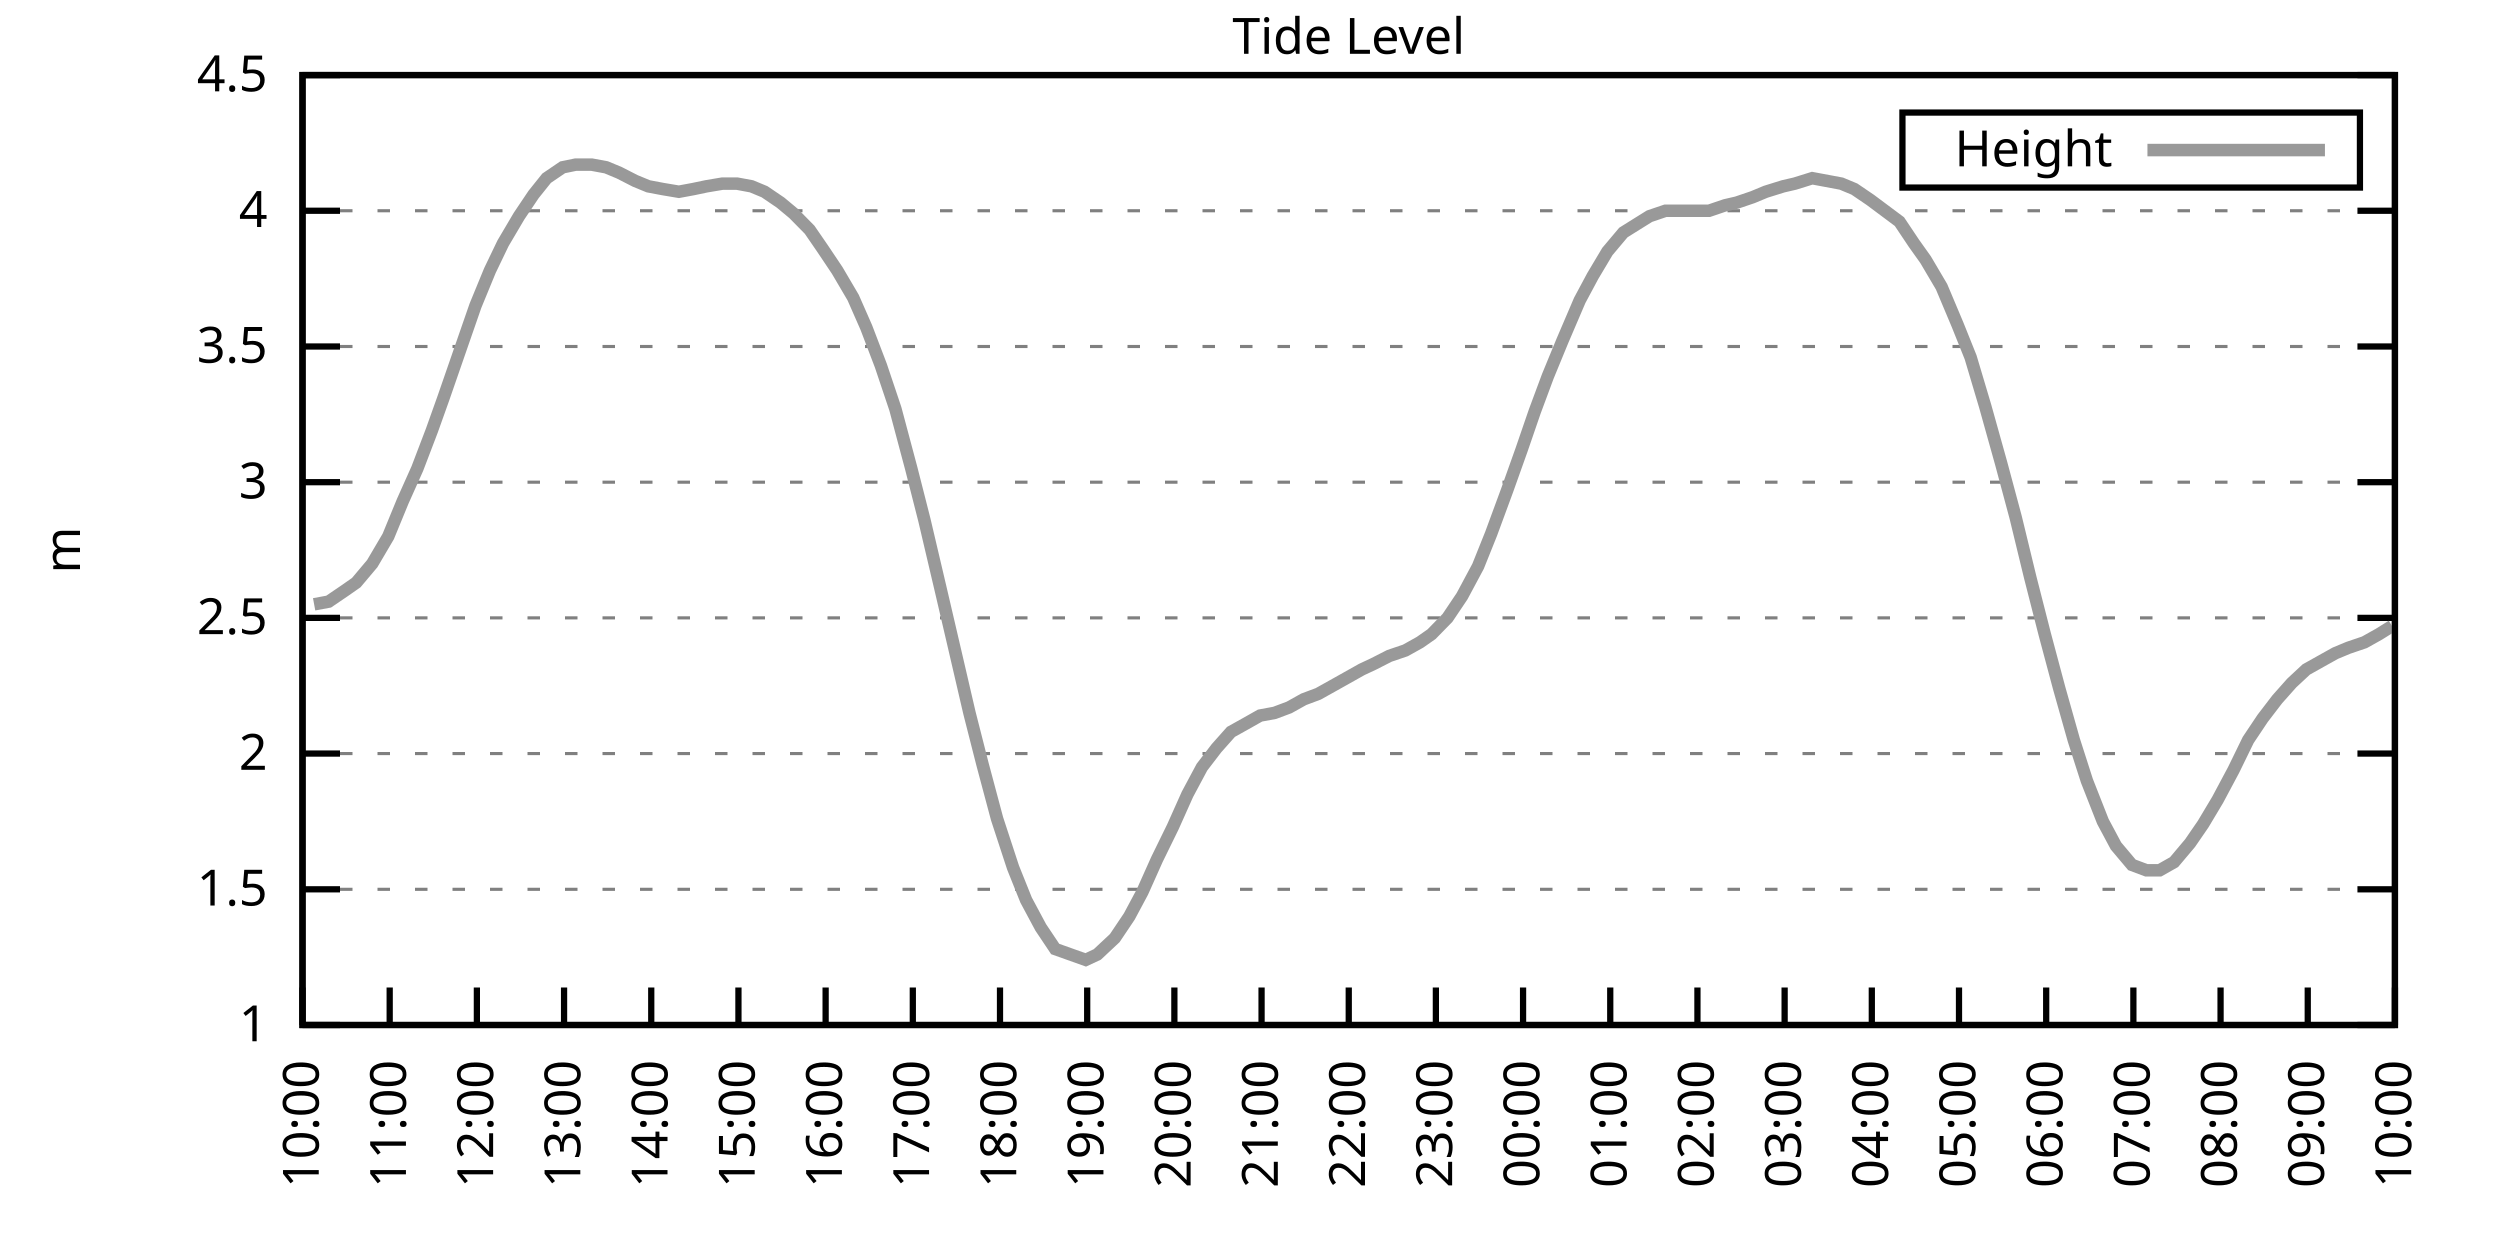
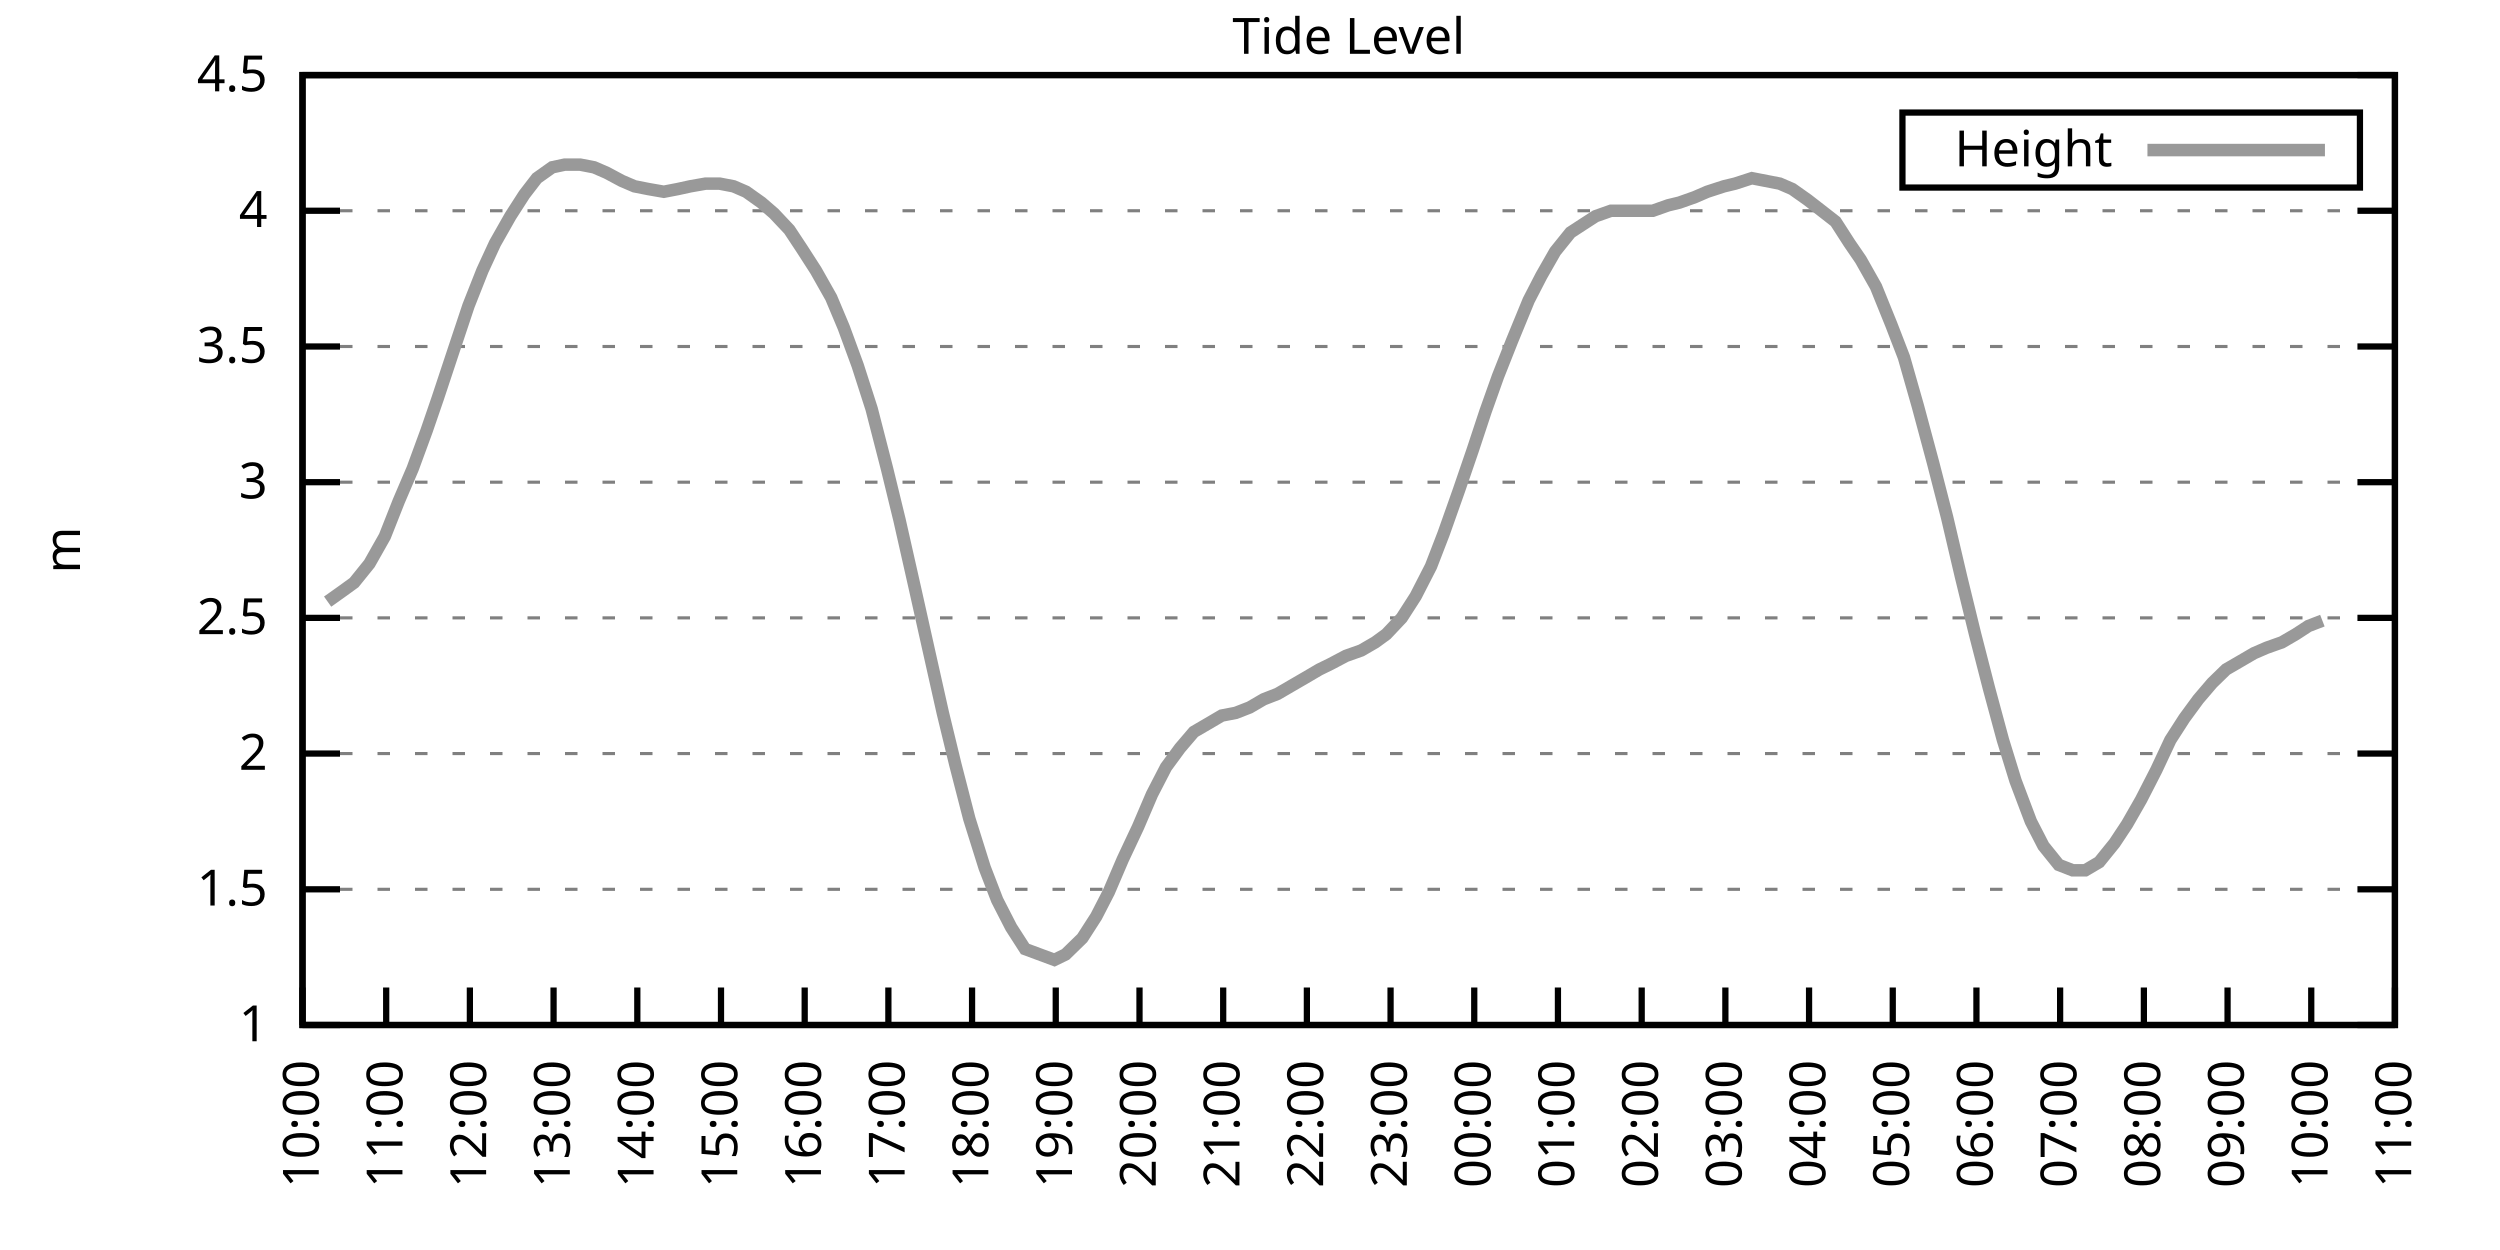
<svg xmlns="http://www.w3.org/2000/svg" xmlns:xlink="http://www.w3.org/1999/xlink" width="400" height="200" viewBox="0 0 400 200">
  <g id="gnuplot_canvas">
    <rect x="0" y="0" width="400" height="200" fill="none" />
    <defs>
      <circle id="gpDot" r="0.5" stroke-width="0.5" stroke="currentColor" />
      <path id="gpPt0" stroke-width="0.333" stroke="currentColor" d="M-1,0 h2 M0,-1 v2" />
      <path id="gpPt1" stroke-width="0.333" stroke="currentColor" d="M-1,-1 L1,1 M1,-1 L-1,1" />
      <path id="gpPt2" stroke-width="0.333" stroke="currentColor" d="M-1,0 L1,0 M0,-1 L0,1 M-1,-1 L1,1 M-1,1 L1,-1" />
      <rect id="gpPt3" stroke-width="0.333" stroke="currentColor" x="-1" y="-1" width="2" height="2" />
      <rect id="gpPt4" stroke-width="0.333" stroke="currentColor" fill="currentColor" x="-1" y="-1" width="2" height="2" />
      <circle id="gpPt5" stroke-width="0.333" stroke="currentColor" cx="0" cy="0" r="1" />
      <use xlink:href="#gpPt5" id="gpPt6" fill="currentColor" stroke="none" />
      <path id="gpPt7" stroke-width="0.333" stroke="currentColor" d="M0,-1.33 L-1.33,0.67 L1.33,0.67 z" />
      <use xlink:href="#gpPt7" id="gpPt8" fill="currentColor" stroke="none" />
      <use xlink:href="#gpPt7" id="gpPt9" stroke="currentColor" transform="rotate(180)" />
      <use xlink:href="#gpPt9" id="gpPt10" fill="currentColor" stroke="none" />
      <use xlink:href="#gpPt3" id="gpPt11" stroke="currentColor" transform="rotate(45)" />
      <use xlink:href="#gpPt11" id="gpPt12" fill="currentColor" stroke="none" />
      <path id="gpPt13" stroke-width="0.333" stroke="currentColor" d="M0,1.330 L1.265,0.411 L0.782,-1.067 L-0.782,-1.076 L-1.265,0.411 z" />
      <use xlink:href="#gpPt13" id="gpPt14" fill="currentColor" stroke="none" />
      <filter id="textbox" filterUnits="objectBoundingBox" x="0" y="0" height="1" width="1">
        <feFlood flood-color="white" flood-opacity="1" result="bgnd" />
        <feComposite in="SourceGraphic" in2="bgnd" operator="atop" />
      </filter>
      <filter id="greybox" filterUnits="objectBoundingBox" x="0" y="0" height="1" width="1">
        <feFlood flood-color="lightgrey" flood-opacity="1" result="grey" />
        <feComposite in="SourceGraphic" in2="grey" operator="atop" />
      </filter>
    </defs>
    <g fill="none" color="white" stroke="currentColor" stroke-width="1.00" stroke-linecap="butt" stroke-linejoin="miter">
</g>
    <g fill="none" color="black" stroke="currentColor" stroke-width="1.00" stroke-linecap="butt" stroke-linejoin="miter">
      <g stroke="none" shape-rendering="crispEdges">
        <polygon fill="rgb(255, 255, 255)" points="48.40,164.00 383.18,164.00 383.18,12.02 48.40,12.02 " />
      </g>
    </g>
    <g fill="none" color="black" stroke="currentColor" stroke-width="1.00" stroke-linecap="butt" stroke-linejoin="miter">
</g>
    <g fill="none" color="black" stroke="black" stroke-width="0.50" stroke-linecap="butt" stroke-linejoin="miter">
</g>
    <g fill="none" color="gray" stroke="currentColor" stroke-width="0.50" stroke-linecap="butt" stroke-linejoin="miter">
      <path stroke="gray" stroke-dasharray="2,4" class="gridline" d="M48.40,164.00 L383.19,164.00  " />
    </g>
    <g fill="none" color="gray" stroke="gray" stroke-width="1.00" stroke-linecap="butt" stroke-linejoin="miter">
</g>
    <g fill="none" color="black" stroke="currentColor" stroke-width="1.00" stroke-linecap="butt" stroke-linejoin="miter">
      <path stroke="black" d="M48.40,164.00 L54.40,164.00 M383.19,164.00 L377.19,164.00  " />
      <g transform="translate(42.80,166.60)" stroke="none" fill="black" font-family="Sans" font-size="8.00" text-anchor="end">
        <text>
          <tspan font-family="Sans"> 1</tspan>
        </text>
      </g>
    </g>
    <g fill="none" color="black" stroke="currentColor" stroke-width="1.00" stroke-linecap="butt" stroke-linejoin="miter">
</g>
    <g fill="none" color="black" stroke="black" stroke-width="0.50" stroke-linecap="butt" stroke-linejoin="miter">
</g>
    <g fill="none" color="gray" stroke="currentColor" stroke-width="0.50" stroke-linecap="butt" stroke-linejoin="miter">
      <path stroke="gray" stroke-dasharray="2,4" class="gridline" d="M48.40,142.29 L383.19,142.29  " />
    </g>
    <g fill="none" color="gray" stroke="gray" stroke-width="1.00" stroke-linecap="butt" stroke-linejoin="miter">
</g>
    <g fill="none" color="black" stroke="currentColor" stroke-width="1.00" stroke-linecap="butt" stroke-linejoin="miter">
      <path stroke="black" d="M48.40,142.29 L54.40,142.29 M383.19,142.29 L377.19,142.29  " />
      <g transform="translate(42.80,144.89)" stroke="none" fill="black" font-family="Sans" font-size="8.00" text-anchor="end">
        <text>
          <tspan font-family="Sans"> 1.5</tspan>
        </text>
      </g>
    </g>
    <g fill="none" color="black" stroke="currentColor" stroke-width="1.00" stroke-linecap="butt" stroke-linejoin="miter">
</g>
    <g fill="none" color="black" stroke="black" stroke-width="0.50" stroke-linecap="butt" stroke-linejoin="miter">
</g>
    <g fill="none" color="gray" stroke="currentColor" stroke-width="0.50" stroke-linecap="butt" stroke-linejoin="miter">
      <path stroke="gray" stroke-dasharray="2,4" class="gridline" d="M48.40,120.57 L383.19,120.57  " />
    </g>
    <g fill="none" color="gray" stroke="gray" stroke-width="1.00" stroke-linecap="butt" stroke-linejoin="miter">
</g>
    <g fill="none" color="black" stroke="currentColor" stroke-width="1.00" stroke-linecap="butt" stroke-linejoin="miter">
      <path stroke="black" d="M48.40,120.57 L54.40,120.57 M383.19,120.57 L377.19,120.57  " />
      <g transform="translate(42.80,123.17)" stroke="none" fill="black" font-family="Sans" font-size="8.00" text-anchor="end">
        <text>
          <tspan font-family="Sans"> 2</tspan>
        </text>
      </g>
    </g>
    <g fill="none" color="black" stroke="currentColor" stroke-width="1.00" stroke-linecap="butt" stroke-linejoin="miter">
</g>
    <g fill="none" color="black" stroke="black" stroke-width="0.50" stroke-linecap="butt" stroke-linejoin="miter">
</g>
    <g fill="none" color="gray" stroke="currentColor" stroke-width="0.50" stroke-linecap="butt" stroke-linejoin="miter">
      <path stroke="gray" stroke-dasharray="2,4" class="gridline" d="M48.40,98.86 L383.19,98.86  " />
    </g>
    <g fill="none" color="gray" stroke="gray" stroke-width="1.00" stroke-linecap="butt" stroke-linejoin="miter">
</g>
    <g fill="none" color="black" stroke="currentColor" stroke-width="1.00" stroke-linecap="butt" stroke-linejoin="miter">
      <path stroke="black" d="M48.40,98.86 L54.40,98.86 M383.19,98.86 L377.19,98.86  " />
      <g transform="translate(42.80,101.46)" stroke="none" fill="black" font-family="Sans" font-size="8.00" text-anchor="end">
        <text>
          <tspan font-family="Sans"> 2.5</tspan>
        </text>
      </g>
    </g>
    <g fill="none" color="black" stroke="currentColor" stroke-width="1.00" stroke-linecap="butt" stroke-linejoin="miter">
</g>
    <g fill="none" color="black" stroke="black" stroke-width="0.50" stroke-linecap="butt" stroke-linejoin="miter">
</g>
    <g fill="none" color="gray" stroke="currentColor" stroke-width="0.50" stroke-linecap="butt" stroke-linejoin="miter">
      <path stroke="gray" stroke-dasharray="2,4" class="gridline" d="M48.40,77.15 L383.19,77.15  " />
    </g>
    <g fill="none" color="gray" stroke="gray" stroke-width="1.00" stroke-linecap="butt" stroke-linejoin="miter">
</g>
    <g fill="none" color="black" stroke="currentColor" stroke-width="1.00" stroke-linecap="butt" stroke-linejoin="miter">
      <path stroke="black" d="M48.40,77.15 L54.40,77.15 M383.19,77.15 L377.19,77.15  " />
      <g transform="translate(42.80,79.75)" stroke="none" fill="black" font-family="Sans" font-size="8.00" text-anchor="end">
        <text>
          <tspan font-family="Sans"> 3</tspan>
        </text>
      </g>
    </g>
    <g fill="none" color="black" stroke="currentColor" stroke-width="1.00" stroke-linecap="butt" stroke-linejoin="miter">
</g>
    <g fill="none" color="black" stroke="black" stroke-width="0.50" stroke-linecap="butt" stroke-linejoin="miter">
</g>
    <g fill="none" color="gray" stroke="currentColor" stroke-width="0.50" stroke-linecap="butt" stroke-linejoin="miter">
      <path stroke="gray" stroke-dasharray="2,4" class="gridline" d="M48.40,55.44 L383.19,55.44  " />
    </g>
    <g fill="none" color="gray" stroke="gray" stroke-width="1.00" stroke-linecap="butt" stroke-linejoin="miter">
</g>
    <g fill="none" color="black" stroke="currentColor" stroke-width="1.00" stroke-linecap="butt" stroke-linejoin="miter">
      <path stroke="black" d="M48.40,55.44 L54.40,55.44 M383.19,55.44 L377.19,55.44  " />
      <g transform="translate(42.80,58.04)" stroke="none" fill="black" font-family="Sans" font-size="8.00" text-anchor="end">
        <text>
          <tspan font-family="Sans"> 3.5</tspan>
        </text>
      </g>
    </g>
    <g fill="none" color="black" stroke="currentColor" stroke-width="1.00" stroke-linecap="butt" stroke-linejoin="miter">
</g>
    <g fill="none" color="black" stroke="black" stroke-width="0.50" stroke-linecap="butt" stroke-linejoin="miter">
</g>
    <g fill="none" color="gray" stroke="currentColor" stroke-width="0.50" stroke-linecap="butt" stroke-linejoin="miter">
      <path stroke="gray" stroke-dasharray="2,4" class="gridline" d="M48.40,33.72 L383.19,33.72  " />
    </g>
    <g fill="none" color="gray" stroke="gray" stroke-width="1.00" stroke-linecap="butt" stroke-linejoin="miter">
</g>
    <g fill="none" color="black" stroke="currentColor" stroke-width="1.00" stroke-linecap="butt" stroke-linejoin="miter">
      <path stroke="black" d="M48.40,33.72 L54.40,33.72 M383.19,33.72 L377.19,33.72  " />
      <g transform="translate(42.80,36.32)" stroke="none" fill="black" font-family="Sans" font-size="8.00" text-anchor="end">
        <text>
          <tspan font-family="Sans"> 4</tspan>
        </text>
      </g>
    </g>
    <g fill="none" color="black" stroke="currentColor" stroke-width="1.00" stroke-linecap="butt" stroke-linejoin="miter">
</g>
    <g fill="none" color="black" stroke="black" stroke-width="0.50" stroke-linecap="butt" stroke-linejoin="miter">
</g>
    <g fill="none" color="gray" stroke="currentColor" stroke-width="0.50" stroke-linecap="butt" stroke-linejoin="miter">
      <path stroke="gray" stroke-dasharray="2,4" class="gridline" d="M48.40,12.01 L383.19,12.01  " />
    </g>
    <g fill="none" color="gray" stroke="gray" stroke-width="1.00" stroke-linecap="butt" stroke-linejoin="miter">
</g>
    <g fill="none" color="black" stroke="currentColor" stroke-width="1.00" stroke-linecap="butt" stroke-linejoin="miter">
      <path stroke="black" d="M48.40,12.01 L54.40,12.01 M383.19,12.01 L377.19,12.01  " />
      <g transform="translate(42.80,14.61)" stroke="none" fill="black" font-family="Sans" font-size="8.00" text-anchor="end">
        <text>
          <tspan font-family="Sans"> 4.5</tspan>
        </text>
      </g>
    </g>
    <g fill="none" color="black" stroke="currentColor" stroke-width="1.00" stroke-linecap="butt" stroke-linejoin="miter">
      <path stroke="black" d="M48.40,164.00 L48.40,158.00  " />
      <g transform="translate(51.00,169.60) rotate(270.00)" stroke="none" fill="black" font-family="Sans" font-size="8.00" text-anchor="end">
        <text>
          <tspan font-family="Sans">10:00</tspan>
        </text>
      </g>
    </g>
    <g fill="none" color="black" stroke="currentColor" stroke-width="1.00" stroke-linecap="butt" stroke-linejoin="miter">
-       <path stroke="black" d="M62.35,164.00 L62.35,158.00  " />
-       <g transform="translate(64.95,169.60) rotate(270.00)" stroke="none" fill="black" font-family="Sans" font-size="8.00" text-anchor="end">
+       <path stroke="black" d="M61.79,164.00 L61.79,158.00  " />
+       <g transform="translate(64.39,169.60) rotate(270.00)" stroke="none" fill="black" font-family="Sans" font-size="8.00" text-anchor="end">
        <text>
          <tspan font-family="Sans">11:00</tspan>
        </text>
      </g>
    </g>
    <g fill="none" color="black" stroke="currentColor" stroke-width="1.00" stroke-linecap="butt" stroke-linejoin="miter">
-       <path stroke="black" d="M76.30,164.00 L76.30,158.00  " />
-       <g transform="translate(78.90,169.60) rotate(270.00)" stroke="none" fill="black" font-family="Sans" font-size="8.00" text-anchor="end">
+       <path stroke="black" d="M75.18,164.00 L75.18,158.00  " />
+       <g transform="translate(77.78,169.60) rotate(270.00)" stroke="none" fill="black" font-family="Sans" font-size="8.00" text-anchor="end">
        <text>
          <tspan font-family="Sans">12:00</tspan>
        </text>
      </g>
    </g>
    <g fill="none" color="black" stroke="currentColor" stroke-width="1.00" stroke-linecap="butt" stroke-linejoin="miter">
-       <path stroke="black" d="M90.25,164.00 L90.25,158.00  " />
-       <g transform="translate(92.85,169.60) rotate(270.00)" stroke="none" fill="black" font-family="Sans" font-size="8.00" text-anchor="end">
+       <path stroke="black" d="M88.57,164.00 L88.57,158.00  " />
+       <g transform="translate(91.17,169.60) rotate(270.00)" stroke="none" fill="black" font-family="Sans" font-size="8.00" text-anchor="end">
        <text>
          <tspan font-family="Sans">13:00</tspan>
        </text>
      </g>
    </g>
    <g fill="none" color="black" stroke="currentColor" stroke-width="1.00" stroke-linecap="butt" stroke-linejoin="miter">
-       <path stroke="black" d="M104.20,164.00 L104.20,158.00  " />
-       <g transform="translate(106.80,169.60) rotate(270.00)" stroke="none" fill="black" font-family="Sans" font-size="8.00" text-anchor="end">
+       <path stroke="black" d="M101.97,164.00 L101.97,158.00  " />
+       <g transform="translate(104.57,169.60) rotate(270.00)" stroke="none" fill="black" font-family="Sans" font-size="8.00" text-anchor="end">
        <text>
          <tspan font-family="Sans">14:00</tspan>
        </text>
      </g>
    </g>
    <g fill="none" color="black" stroke="currentColor" stroke-width="1.00" stroke-linecap="butt" stroke-linejoin="miter">
-       <path stroke="black" d="M118.15,164.00 L118.15,158.00  " />
-       <g transform="translate(120.75,169.60) rotate(270.00)" stroke="none" fill="black" font-family="Sans" font-size="8.00" text-anchor="end">
+       <path stroke="black" d="M115.36,164.00 L115.36,158.00  " />
+       <g transform="translate(117.96,169.60) rotate(270.00)" stroke="none" fill="black" font-family="Sans" font-size="8.00" text-anchor="end">
        <text>
          <tspan font-family="Sans">15:00</tspan>
        </text>
      </g>
    </g>
    <g fill="none" color="black" stroke="currentColor" stroke-width="1.00" stroke-linecap="butt" stroke-linejoin="miter">
-       <path stroke="black" d="M132.10,164.00 L132.10,158.00  " />
-       <g transform="translate(134.70,169.60) rotate(270.00)" stroke="none" fill="black" font-family="Sans" font-size="8.00" text-anchor="end">
+       <path stroke="black" d="M128.75,164.00 L128.75,158.00  " />
+       <g transform="translate(131.35,169.60) rotate(270.00)" stroke="none" fill="black" font-family="Sans" font-size="8.00" text-anchor="end">
        <text>
          <tspan font-family="Sans">16:00</tspan>
        </text>
      </g>
    </g>
    <g fill="none" color="black" stroke="currentColor" stroke-width="1.00" stroke-linecap="butt" stroke-linejoin="miter">
-       <path stroke="black" d="M146.05,164.00 L146.05,158.00  " />
-       <g transform="translate(148.65,169.60) rotate(270.00)" stroke="none" fill="black" font-family="Sans" font-size="8.00" text-anchor="end">
+       <path stroke="black" d="M142.14,164.00 L142.14,158.00  " />
+       <g transform="translate(144.74,169.60) rotate(270.00)" stroke="none" fill="black" font-family="Sans" font-size="8.00" text-anchor="end">
        <text>
          <tspan font-family="Sans">17:00</tspan>
        </text>
      </g>
    </g>
    <g fill="none" color="black" stroke="currentColor" stroke-width="1.00" stroke-linecap="butt" stroke-linejoin="miter">
-       <path stroke="black" d="M160.00,164.00 L160.00,158.00  " />
-       <g transform="translate(162.60,169.60) rotate(270.00)" stroke="none" fill="black" font-family="Sans" font-size="8.00" text-anchor="end">
+       <path stroke="black" d="M155.53,164.00 L155.53,158.00  " />
+       <g transform="translate(158.13,169.60) rotate(270.00)" stroke="none" fill="black" font-family="Sans" font-size="8.00" text-anchor="end">
        <text>
          <tspan font-family="Sans">18:00</tspan>
        </text>
      </g>
    </g>
    <g fill="none" color="black" stroke="currentColor" stroke-width="1.00" stroke-linecap="butt" stroke-linejoin="miter">
-       <path stroke="black" d="M173.95,164.00 L173.95,158.00  " />
-       <g transform="translate(176.55,169.60) rotate(270.00)" stroke="none" fill="black" font-family="Sans" font-size="8.00" text-anchor="end">
+       <path stroke="black" d="M168.92,164.00 L168.92,158.00  " />
+       <g transform="translate(171.52,169.60) rotate(270.00)" stroke="none" fill="black" font-family="Sans" font-size="8.00" text-anchor="end">
        <text>
          <tspan font-family="Sans">19:00</tspan>
        </text>
      </g>
    </g>
    <g fill="none" color="black" stroke="currentColor" stroke-width="1.00" stroke-linecap="butt" stroke-linejoin="miter">
-       <path stroke="black" d="M187.90,164.00 L187.90,158.00  " />
-       <g transform="translate(190.50,169.60) rotate(270.00)" stroke="none" fill="black" font-family="Sans" font-size="8.00" text-anchor="end">
+       <path stroke="black" d="M182.32,164.00 L182.32,158.00  " />
+       <g transform="translate(184.92,169.60) rotate(270.00)" stroke="none" fill="black" font-family="Sans" font-size="8.00" text-anchor="end">
        <text>
          <tspan font-family="Sans">20:00</tspan>
        </text>
      </g>
    </g>
    <g fill="none" color="black" stroke="currentColor" stroke-width="1.00" stroke-linecap="butt" stroke-linejoin="miter">
-       <path stroke="black" d="M201.85,164.00 L201.85,158.00  " />
-       <g transform="translate(204.45,169.60) rotate(270.00)" stroke="none" fill="black" font-family="Sans" font-size="8.00" text-anchor="end">
+       <path stroke="black" d="M195.71,164.00 L195.71,158.00  " />
+       <g transform="translate(198.31,169.60) rotate(270.00)" stroke="none" fill="black" font-family="Sans" font-size="8.00" text-anchor="end">
        <text>
          <tspan font-family="Sans">21:00</tspan>
        </text>
      </g>
    </g>
    <g fill="none" color="black" stroke="currentColor" stroke-width="1.00" stroke-linecap="butt" stroke-linejoin="miter">
-       <path stroke="black" d="M215.80,164.00 L215.80,158.00  " />
-       <g transform="translate(218.40,169.60) rotate(270.00)" stroke="none" fill="black" font-family="Sans" font-size="8.00" text-anchor="end">
+       <path stroke="black" d="M209.10,164.00 L209.10,158.00  " />
+       <g transform="translate(211.70,169.60) rotate(270.00)" stroke="none" fill="black" font-family="Sans" font-size="8.00" text-anchor="end">
        <text>
          <tspan font-family="Sans">22:00</tspan>
        </text>
      </g>
    </g>
    <g fill="none" color="black" stroke="currentColor" stroke-width="1.00" stroke-linecap="butt" stroke-linejoin="miter">
-       <path stroke="black" d="M229.74,164.00 L229.74,158.00  " />
-       <g transform="translate(232.34,169.60) rotate(270.00)" stroke="none" fill="black" font-family="Sans" font-size="8.00" text-anchor="end">
+       <path stroke="black" d="M222.49,164.00 L222.49,158.00  " />
+       <g transform="translate(225.09,169.60) rotate(270.00)" stroke="none" fill="black" font-family="Sans" font-size="8.00" text-anchor="end">
        <text>
          <tspan font-family="Sans">23:00</tspan>
        </text>
      </g>
    </g>
    <g fill="none" color="black" stroke="currentColor" stroke-width="1.00" stroke-linecap="butt" stroke-linejoin="miter">
-       <path stroke="black" d="M243.69,164.00 L243.69,158.00  " />
-       <g transform="translate(246.29,169.60) rotate(270.00)" stroke="none" fill="black" font-family="Sans" font-size="8.00" text-anchor="end">
+       <path stroke="black" d="M235.88,164.00 L235.88,158.00  " />
+       <g transform="translate(238.48,169.60) rotate(270.00)" stroke="none" fill="black" font-family="Sans" font-size="8.00" text-anchor="end">
        <text>
          <tspan font-family="Sans">00:00</tspan>
        </text>
      </g>
    </g>
    <g fill="none" color="black" stroke="currentColor" stroke-width="1.00" stroke-linecap="butt" stroke-linejoin="miter">
-       <path stroke="black" d="M257.64,164.00 L257.64,158.00  " />
-       <g transform="translate(260.24,169.60) rotate(270.00)" stroke="none" fill="black" font-family="Sans" font-size="8.00" text-anchor="end">
+       <path stroke="black" d="M249.27,164.00 L249.27,158.00  " />
+       <g transform="translate(251.87,169.60) rotate(270.00)" stroke="none" fill="black" font-family="Sans" font-size="8.00" text-anchor="end">
        <text>
          <tspan font-family="Sans">01:00</tspan>
        </text>
      </g>
    </g>
    <g fill="none" color="black" stroke="currentColor" stroke-width="1.00" stroke-linecap="butt" stroke-linejoin="miter">
-       <path stroke="black" d="M271.59,164.00 L271.59,158.00  " />
-       <g transform="translate(274.19,169.60) rotate(270.00)" stroke="none" fill="black" font-family="Sans" font-size="8.00" text-anchor="end">
+       <path stroke="black" d="M262.67,164.00 L262.67,158.00  " />
+       <g transform="translate(265.27,169.60) rotate(270.00)" stroke="none" fill="black" font-family="Sans" font-size="8.00" text-anchor="end">
        <text>
          <tspan font-family="Sans">02:00</tspan>
        </text>
      </g>
    </g>
    <g fill="none" color="black" stroke="currentColor" stroke-width="1.00" stroke-linecap="butt" stroke-linejoin="miter">
-       <path stroke="black" d="M285.54,164.00 L285.54,158.00  " />
-       <g transform="translate(288.14,169.60) rotate(270.00)" stroke="none" fill="black" font-family="Sans" font-size="8.00" text-anchor="end">
+       <path stroke="black" d="M276.06,164.00 L276.06,158.00  " />
+       <g transform="translate(278.66,169.60) rotate(270.00)" stroke="none" fill="black" font-family="Sans" font-size="8.00" text-anchor="end">
        <text>
          <tspan font-family="Sans">03:00</tspan>
        </text>
      </g>
    </g>
    <g fill="none" color="black" stroke="currentColor" stroke-width="1.00" stroke-linecap="butt" stroke-linejoin="miter">
-       <path stroke="black" d="M299.49,164.00 L299.49,158.00  " />
-       <g transform="translate(302.09,169.60) rotate(270.00)" stroke="none" fill="black" font-family="Sans" font-size="8.00" text-anchor="end">
+       <path stroke="black" d="M289.45,164.00 L289.45,158.00  " />
+       <g transform="translate(292.05,169.60) rotate(270.00)" stroke="none" fill="black" font-family="Sans" font-size="8.00" text-anchor="end">
        <text>
          <tspan font-family="Sans">04:00</tspan>
        </text>
      </g>
    </g>
    <g fill="none" color="black" stroke="currentColor" stroke-width="1.00" stroke-linecap="butt" stroke-linejoin="miter">
-       <path stroke="black" d="M313.44,164.00 L313.44,158.00  " />
-       <g transform="translate(316.04,169.60) rotate(270.00)" stroke="none" fill="black" font-family="Sans" font-size="8.00" text-anchor="end">
+       <path stroke="black" d="M302.84,164.00 L302.84,158.00  " />
+       <g transform="translate(305.44,169.60) rotate(270.00)" stroke="none" fill="black" font-family="Sans" font-size="8.00" text-anchor="end">
        <text>
          <tspan font-family="Sans">05:00</tspan>
        </text>
      </g>
    </g>
    <g fill="none" color="black" stroke="currentColor" stroke-width="1.00" stroke-linecap="butt" stroke-linejoin="miter">
-       <path stroke="black" d="M327.39,164.00 L327.39,158.00  " />
-       <g transform="translate(329.99,169.60) rotate(270.00)" stroke="none" fill="black" font-family="Sans" font-size="8.00" text-anchor="end">
+       <path stroke="black" d="M316.23,164.00 L316.23,158.00  " />
+       <g transform="translate(318.83,169.60) rotate(270.00)" stroke="none" fill="black" font-family="Sans" font-size="8.00" text-anchor="end">
        <text>
          <tspan font-family="Sans">06:00</tspan>
        </text>
      </g>
    </g>
    <g fill="none" color="black" stroke="currentColor" stroke-width="1.00" stroke-linecap="butt" stroke-linejoin="miter">
-       <path stroke="black" d="M341.34,164.00 L341.34,158.00  " />
-       <g transform="translate(343.94,169.60) rotate(270.00)" stroke="none" fill="black" font-family="Sans" font-size="8.00" text-anchor="end">
+       <path stroke="black" d="M329.62,164.00 L329.62,158.00  " />
+       <g transform="translate(332.22,169.60) rotate(270.00)" stroke="none" fill="black" font-family="Sans" font-size="8.00" text-anchor="end">
        <text>
          <tspan font-family="Sans">07:00</tspan>
        </text>
      </g>
    </g>
    <g fill="none" color="black" stroke="currentColor" stroke-width="1.00" stroke-linecap="butt" stroke-linejoin="miter">
-       <path stroke="black" d="M355.29,164.00 L355.29,158.00  " />
-       <g transform="translate(357.89,169.60) rotate(270.00)" stroke="none" fill="black" font-family="Sans" font-size="8.00" text-anchor="end">
+       <path stroke="black" d="M343.02,164.00 L343.02,158.00  " />
+       <g transform="translate(345.62,169.60) rotate(270.00)" stroke="none" fill="black" font-family="Sans" font-size="8.00" text-anchor="end">
        <text>
          <tspan font-family="Sans">08:00</tspan>
        </text>
      </g>
    </g>
    <g fill="none" color="black" stroke="currentColor" stroke-width="1.00" stroke-linecap="butt" stroke-linejoin="miter">
-       <path stroke="black" d="M369.24,164.00 L369.24,158.00  " />
-       <g transform="translate(371.84,169.60) rotate(270.00)" stroke="none" fill="black" font-family="Sans" font-size="8.00" text-anchor="end">
+       <path stroke="black" d="M356.41,164.00 L356.41,158.00  " />
+       <g transform="translate(359.01,169.60) rotate(270.00)" stroke="none" fill="black" font-family="Sans" font-size="8.00" text-anchor="end">
        <text>
          <tspan font-family="Sans">09:00</tspan>
+         </text>
+       </g>
+     </g>
+     <g fill="none" color="black" stroke="currentColor" stroke-width="1.00" stroke-linecap="butt" stroke-linejoin="miter">
+       <path stroke="black" d="M369.80,164.00 L369.80,158.00  " />
+       <g transform="translate(372.40,169.60) rotate(270.00)" stroke="none" fill="black" font-family="Sans" font-size="8.00" text-anchor="end">
+         <text>
+           <tspan font-family="Sans">10:00</tspan>
        </text>
      </g>
    </g>
    <g fill="none" color="black" stroke="currentColor" stroke-width="1.00" stroke-linecap="butt" stroke-linejoin="miter">
      <path stroke="black" d="M383.19,164.00 L383.19,158.00  " />
      <g transform="translate(385.79,169.60) rotate(270.00)" stroke="none" fill="black" font-family="Sans" font-size="8.00" text-anchor="end">
        <text>
-           <tspan font-family="Sans">10:00</tspan>
+           <tspan font-family="Sans">11:00</tspan>
        </text>
      </g>
    </g>
    <g fill="none" color="black" stroke="currentColor" stroke-width="1.00" stroke-linecap="butt" stroke-linejoin="miter">
</g>
    <g fill="none" color="black" stroke="currentColor" stroke-width="1.00" stroke-linecap="butt" stroke-linejoin="miter">
      <path stroke="black" d="M48.40,12.01 L48.40,164.00 L383.19,164.00 L383.19,12.01 L48.40,12.01 Z  " />
    </g>
    <g fill="none" color="black" stroke="currentColor" stroke-width="1.00" stroke-linecap="butt" stroke-linejoin="miter">
</g>
    <g fill="none" color="black" stroke="currentColor" stroke-width="1.00" stroke-linecap="butt" stroke-linejoin="miter">
      <path stroke="black" d="M304.39,30.01 L304.39,18.01 L377.59,18.01 L377.59,30.01 L304.39,30.01 Z  " />
    </g>
    <g id="Tide_level_plot_1">
      <g fill="none" color="white" stroke="black" stroke-width="2.00" stroke-linecap="butt" stroke-linejoin="miter">
</g>
      <g fill="none" color="black" stroke="currentColor" stroke-width="2.00" stroke-linecap="butt" stroke-linejoin="miter">
        <g transform="translate(337.99,26.61)" stroke="none" fill="black" font-family="Sans" font-size="8.00" text-anchor="end">
          <text>
            <tspan font-family="Sans">Height</tspan>
          </text>
        </g>
      </g>
      <g fill="none" color="black" stroke="currentColor" stroke-width="2.00" stroke-linecap="butt" stroke-linejoin="miter">
-         <path stroke="rgb(153, 153, 153)" d="M343.59,24.01 L371.99,24.01 M50.26,96.69 L52.58,96.26 L55.14,94.52 L57.00,93.22 L59.56,90.18 L62.12,85.83   L64.44,80.19 L66.77,74.98 L69.09,68.90 L70.95,63.69 L73.51,56.30 L76.07,48.92 L78.39,43.28 L80.48,38.93   L83.04,34.59 L85.37,31.12 L87.46,28.51 L90.02,26.77 L92.11,26.34 L94.67,26.34 L96.99,26.77 L99.08,27.64   L101.64,28.95 L103.73,29.81 L106.06,30.25 L108.62,30.68 L110.94,30.25 L113.03,29.81 L115.59,29.38 L117.92,29.38   L120.24,29.81 L122.33,30.68 L124.89,32.42 L126.98,34.16 L129.54,36.76 L131.63,39.80 L133.96,43.28 L136.51,47.62   L138.61,52.40 L140.93,58.48 L143.26,65.42 L145.81,74.98 L147.91,83.23 L150.46,94.08 L152.79,104.07 L155.11,114.06   L157.21,122.31 L159.53,131.00 L162.09,138.81 L164.18,144.02 L166.51,148.37 L168.83,151.84 L173.71,153.58 L175.57,152.71   L178.36,150.10 L180.69,146.63 L182.78,142.72 L185.11,137.51 L187.66,132.30 L189.99,127.09 L192.31,122.75 L194.64,119.71   L196.96,117.10 L199.29,115.80 L201.61,114.49 L203.94,114.06 L206.26,113.19 L208.59,111.89 L210.91,111.02 L213.24,109.72   L215.56,108.42 L217.89,107.11 L219.75,106.24 L222.30,104.94 L224.86,104.07 L227.19,102.77 L229.05,101.47 L231.60,98.86   L233.93,95.39 L236.49,90.61 L238.58,85.40 L241.14,78.45 L243.46,71.94 L245.55,65.86 L247.65,60.21 L249.97,54.57   L252.76,48.05 L254.85,44.15 L257.18,40.24 L259.74,37.20 L261.83,35.89 L263.92,34.59 L266.48,33.72 L268.80,33.72   L271.13,33.72 L273.45,33.72 L276.01,32.85 L277.87,32.42 L280.43,31.55 L282.52,30.68 L285.31,29.81 L287.17,29.38   L289.96,28.51 L294.61,29.38 L296.70,30.25 L299.26,31.99 L301.58,33.72 L303.91,35.46 L306.23,38.93 L308.09,41.54   L310.65,45.88 L313.21,51.96 L315.30,57.17 L317.63,64.99 L320.18,74.11 L322.51,82.79 L324.83,92.35 L327.16,101.47   L329.48,110.15 L331.81,118.40 L333.90,124.92 L336.46,131.43 L338.55,135.34 L341.11,138.38 L343.43,139.25 L345.53,139.25   L347.85,137.94 L350.41,134.90 L352.50,131.86 L354.83,127.96 L357.38,123.18 L359.71,118.40 L362.03,114.93 L364.36,111.89   L366.68,109.28 L369.01,107.11 L371.33,105.81 L373.66,104.51 L375.75,103.64 L378.31,102.77 L380.63,101.47 L382.73,100.16    " />
+         <path stroke="rgb(153, 153, 153)" d="M343.59,24.01 L371.99,24.01 M52.42,96.26 L54.87,94.52 L56.66,93.22 L59.11,90.18 L61.57,85.83 L63.80,80.19   L66.03,74.98 L68.26,68.90 L70.05,63.69 L72.50,56.30 L74.96,48.92 L77.19,43.28 L79.20,38.93 L81.66,34.59   L83.89,31.12 L85.90,28.51 L88.35,26.77 L90.36,26.34 L92.82,26.34 L95.05,26.77 L97.06,27.64 L99.51,28.95   L101.52,29.81 L103.75,30.25 L106.21,30.68 L108.44,30.25 L110.45,29.81 L112.90,29.38 L115.13,29.38 L117.37,29.81   L119.38,30.68 L121.83,32.42 L123.84,34.16 L126.29,36.76 L128.30,39.80 L130.54,43.28 L132.99,47.62 L135.00,52.40   L137.23,58.48 L139.46,65.42 L141.92,74.98 L143.93,83.23 L146.38,94.08 L148.61,104.07 L150.85,114.06 L152.85,122.31   L155.09,131.00 L157.54,138.81 L159.55,144.02 L161.78,148.37 L164.01,151.84 L168.70,153.58 L170.49,152.71 L173.17,150.10   L175.40,146.63 L177.41,142.72 L179.64,137.51 L182.09,132.30 L184.32,127.09 L186.56,122.75 L188.79,119.71 L191.02,117.10   L193.25,115.80 L195.48,114.49 L197.72,114.06 L199.95,113.19 L202.18,111.89 L204.41,111.02 L206.64,109.72 L208.88,108.42   L211.11,107.11 L212.89,106.24 L215.35,104.94 L217.80,104.07 L220.04,102.77 L221.82,101.47 L224.28,98.86 L226.51,95.39   L228.96,90.61 L230.97,85.40 L233.43,78.45 L235.66,71.94 L237.67,65.86 L239.68,60.21 L241.91,54.57 L244.59,48.05   L246.60,44.15 L248.83,40.24 L251.28,37.20 L253.29,35.89 L255.30,34.59 L257.76,33.72 L259.99,33.72 L262.22,33.72   L264.45,33.72 L266.91,32.85 L268.69,32.42 L271.15,31.55 L273.16,30.68 L275.83,29.81 L277.62,29.38 L280.30,28.51   L284.76,29.38 L286.77,30.25 L289.23,31.99 L291.46,33.72 L293.69,35.46 L295.92,38.93 L297.71,41.54 L300.16,45.88   L302.62,51.96 L304.63,57.17 L306.86,64.99 L309.31,74.11 L311.54,82.79 L313.78,92.35 L316.01,101.47 L318.24,110.15   L320.47,118.40 L322.48,124.92 L324.94,131.43 L326.95,135.34 L329.40,138.38 L331.63,139.25 L333.64,139.25 L335.87,137.94   L338.33,134.90 L340.34,131.86 L342.57,127.96 L345.02,123.18 L347.26,118.40 L349.49,114.93 L351.72,111.89 L353.95,109.28   L356.18,107.11 L358.42,105.81 L360.65,104.51 L362.66,103.64 L365.11,102.77 L367.34,101.47 L369.35,100.16 L371.58,99.30    " />
      </g>
    </g>
    <g fill="none" color="black" stroke="currentColor" stroke-width="2.00" stroke-linecap="butt" stroke-linejoin="miter">
</g>
    <g fill="none" color="black" stroke="black" stroke-width="1.00" stroke-linecap="butt" stroke-linejoin="miter">
</g>
    <g fill="none" color="black" stroke="currentColor" stroke-width="1.00" stroke-linecap="butt" stroke-linejoin="miter">
      <path stroke="black" d="M48.40,12.01 L48.40,164.00 L383.19,164.00 L383.19,12.01 L48.40,12.01 Z  " />
      <g transform="translate(12.80,88.01) rotate(270.00)" stroke="none" fill="black" font-family="Sans" font-size="8.00" text-anchor="middle">
        <text>
          <tspan font-family="Sans">m</tspan>
        </text>
      </g>
    </g>
    <g fill="none" color="black" stroke="currentColor" stroke-width="1.00" stroke-linecap="butt" stroke-linejoin="miter">
</g>
    <g fill="none" color="black" stroke="currentColor" stroke-width="1.00" stroke-linecap="butt" stroke-linejoin="miter">
      <g transform="translate(215.79,8.61)" stroke="none" fill="black" font-family="Sans" font-size="8.00" text-anchor="middle">
        <text>
          <tspan font-family="Sans">Tide Level</tspan>
        </text>
      </g>
    </g>
    <g fill="none" color="black" stroke="currentColor" stroke-width="1.00" stroke-linecap="butt" stroke-linejoin="miter">
</g>
  </g>
</svg>
